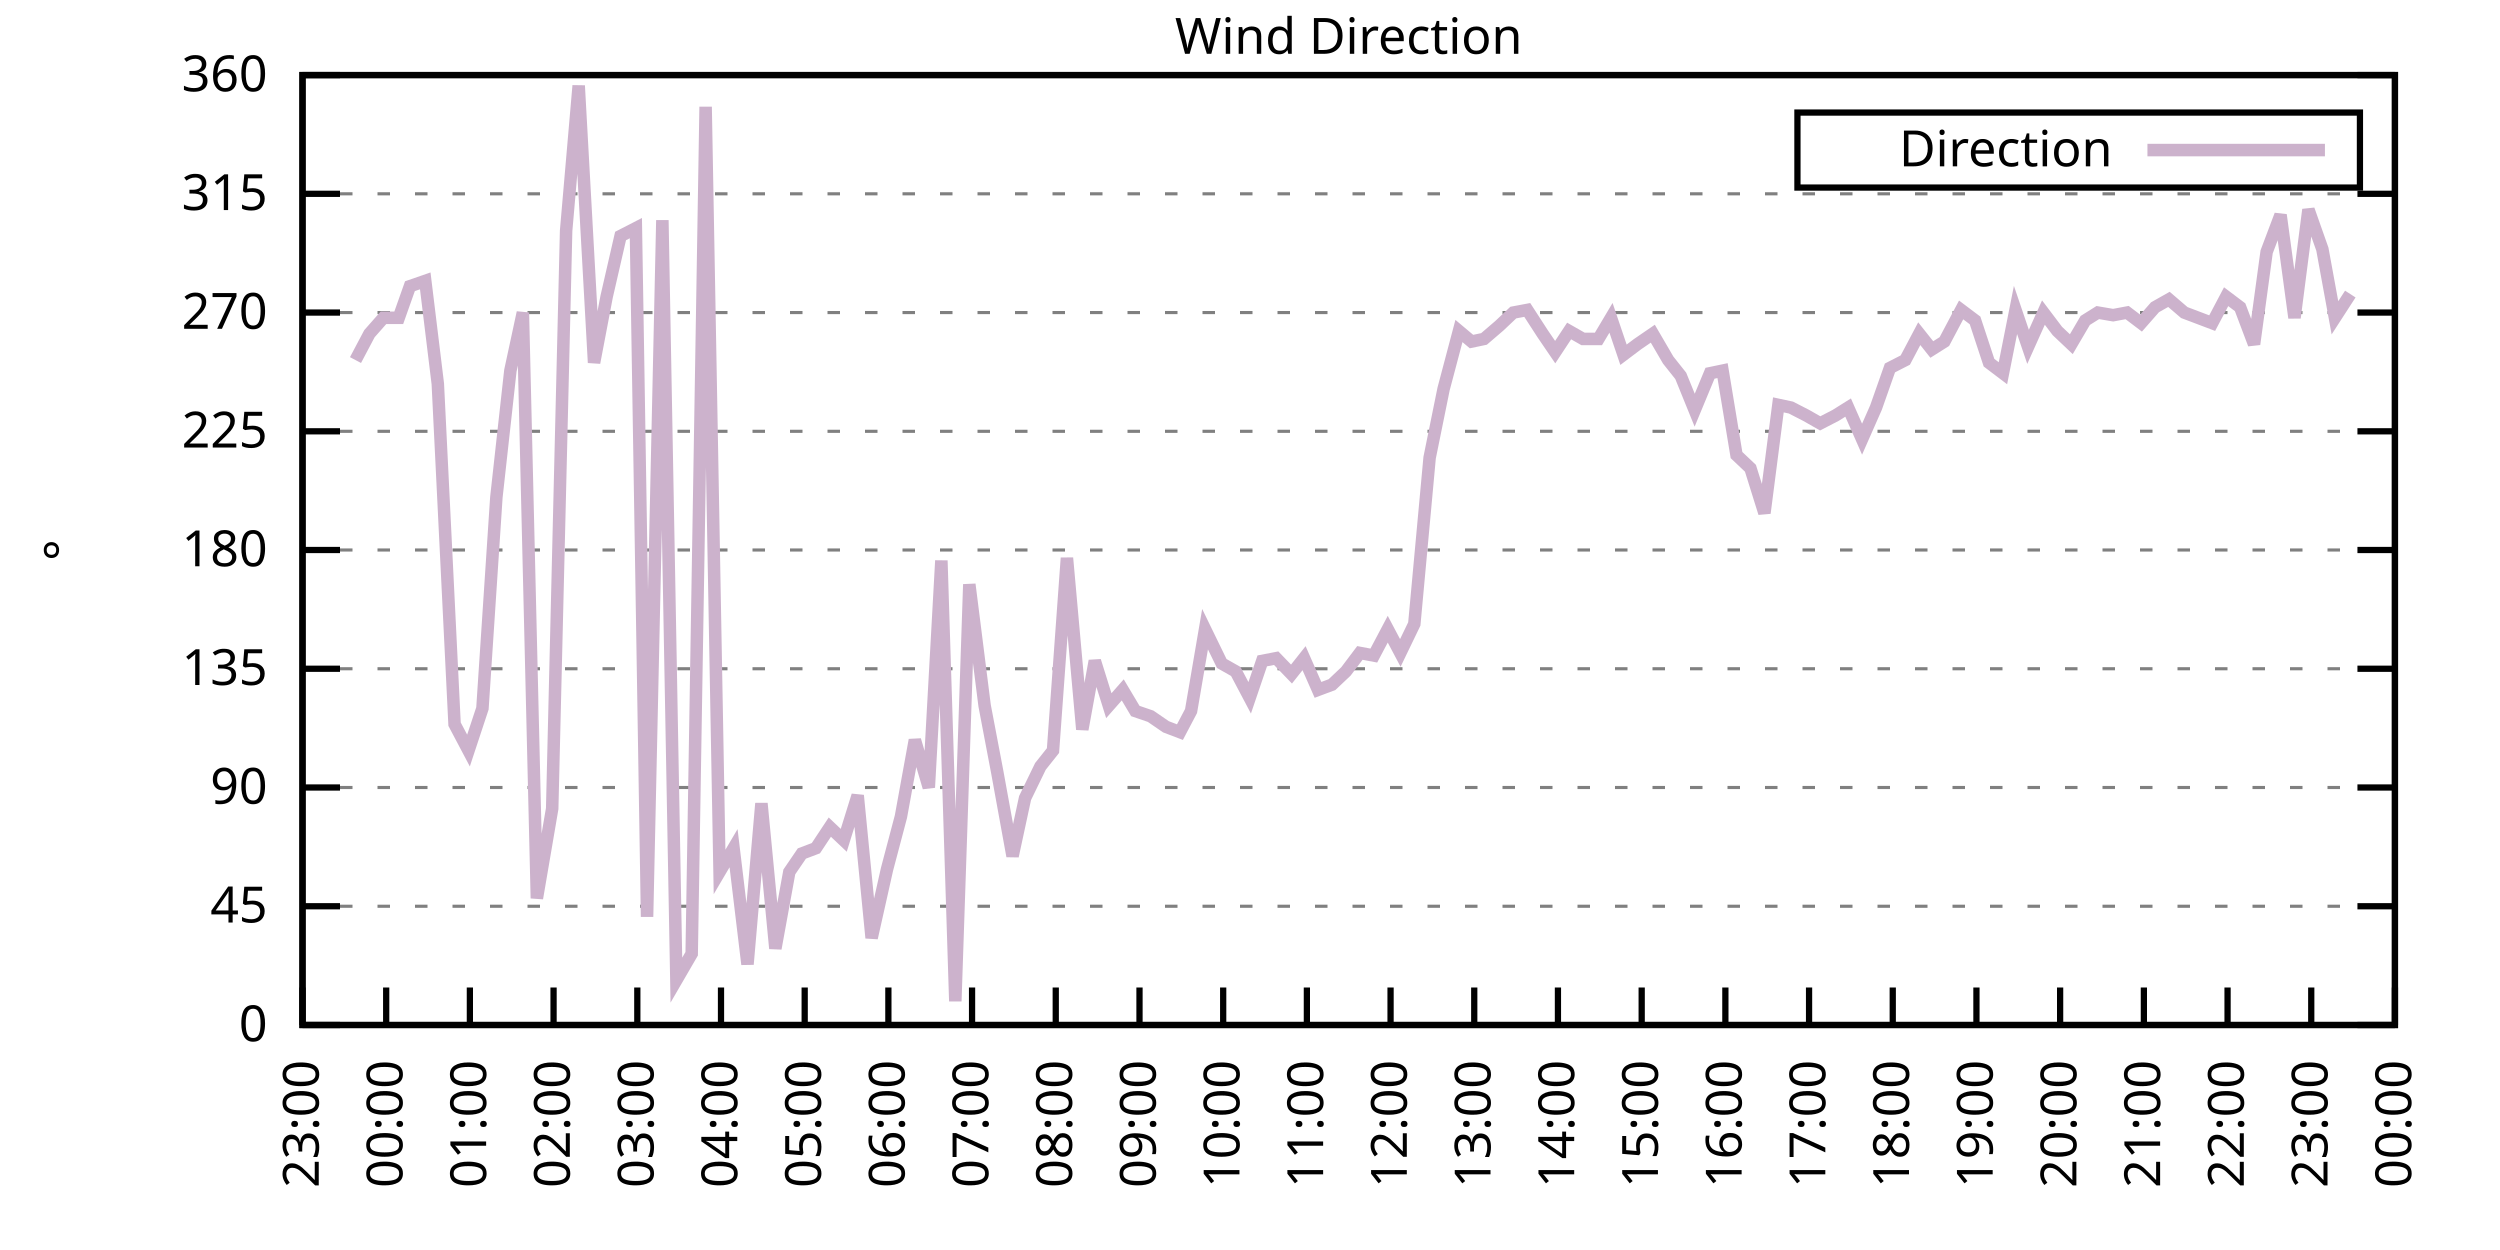
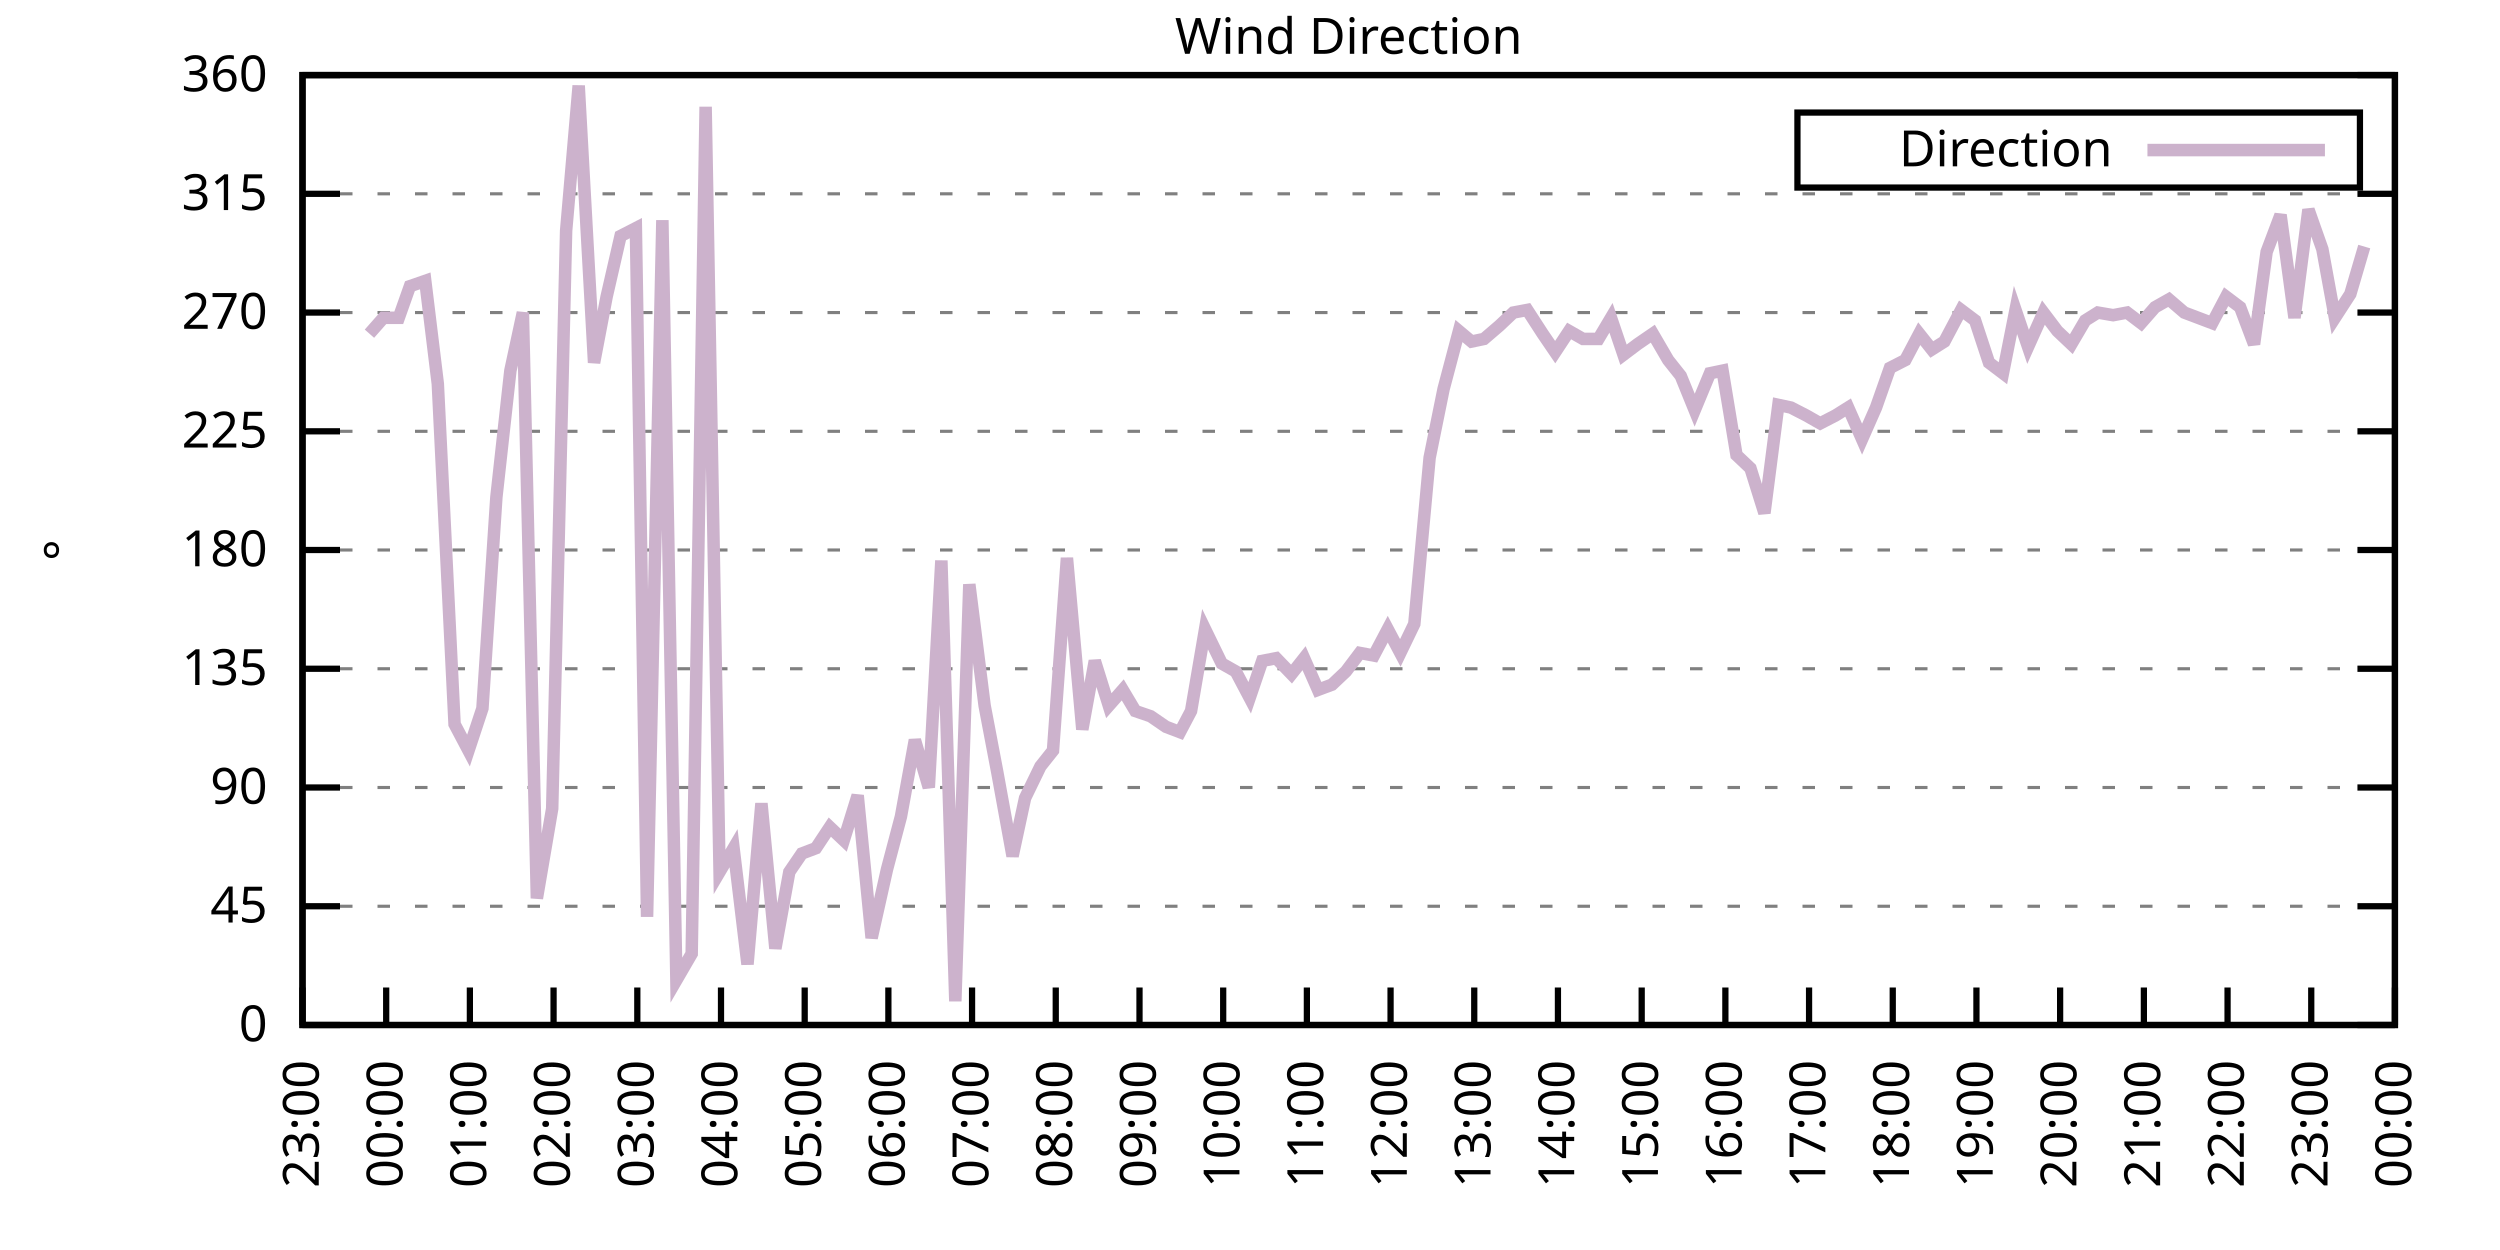
<svg xmlns="http://www.w3.org/2000/svg" xmlns:xlink="http://www.w3.org/1999/xlink" width="400" height="200" viewBox="0 0 400 200">
  <g id="gnuplot_canvas">
    <rect x="0" y="0" width="400" height="200" fill="none" />
    <defs>
      <circle id="gpDot" r="0.5" stroke-width="0.5" stroke="currentColor" />
      <path id="gpPt0" stroke-width="0.333" stroke="currentColor" d="M-1,0 h2 M0,-1 v2" />
      <path id="gpPt1" stroke-width="0.333" stroke="currentColor" d="M-1,-1 L1,1 M1,-1 L-1,1" />
      <path id="gpPt2" stroke-width="0.333" stroke="currentColor" d="M-1,0 L1,0 M0,-1 L0,1 M-1,-1 L1,1 M-1,1 L1,-1" />
      <rect id="gpPt3" stroke-width="0.333" stroke="currentColor" x="-1" y="-1" width="2" height="2" />
      <rect id="gpPt4" stroke-width="0.333" stroke="currentColor" fill="currentColor" x="-1" y="-1" width="2" height="2" />
      <circle id="gpPt5" stroke-width="0.333" stroke="currentColor" cx="0" cy="0" r="1" />
      <use xlink:href="#gpPt5" id="gpPt6" fill="currentColor" stroke="none" />
      <path id="gpPt7" stroke-width="0.333" stroke="currentColor" d="M0,-1.33 L-1.33,0.67 L1.33,0.67 z" />
      <use xlink:href="#gpPt7" id="gpPt8" fill="currentColor" stroke="none" />
      <use xlink:href="#gpPt7" id="gpPt9" stroke="currentColor" transform="rotate(180)" />
      <use xlink:href="#gpPt9" id="gpPt10" fill="currentColor" stroke="none" />
      <use xlink:href="#gpPt3" id="gpPt11" stroke="currentColor" transform="rotate(45)" />
      <use xlink:href="#gpPt11" id="gpPt12" fill="currentColor" stroke="none" />
      <path id="gpPt13" stroke-width="0.333" stroke="currentColor" d="M0,1.330 L1.265,0.411 L0.782,-1.067 L-0.782,-1.076 L-1.265,0.411 z" />
      <use xlink:href="#gpPt13" id="gpPt14" fill="currentColor" stroke="none" />
      <filter id="textbox" filterUnits="objectBoundingBox" x="0" y="0" height="1" width="1">
        <feFlood flood-color="white" flood-opacity="1" result="bgnd" />
        <feComposite in="SourceGraphic" in2="bgnd" operator="atop" />
      </filter>
      <filter id="greybox" filterUnits="objectBoundingBox" x="0" y="0" height="1" width="1">
        <feFlood flood-color="lightgrey" flood-opacity="1" result="grey" />
        <feComposite in="SourceGraphic" in2="grey" operator="atop" />
      </filter>
    </defs>
    <g fill="none" color="white" stroke="currentColor" stroke-width="1.00" stroke-linecap="butt" stroke-linejoin="miter">
</g>
    <g fill="none" color="black" stroke="currentColor" stroke-width="1.00" stroke-linecap="butt" stroke-linejoin="miter">
      <g stroke="none" shape-rendering="crispEdges">
        <polygon fill="rgb(255, 255, 255)" points="48.40,164.00 383.18,164.00 383.18,12.02 48.40,12.02 " />
      </g>
    </g>
    <g fill="none" color="black" stroke="currentColor" stroke-width="1.00" stroke-linecap="butt" stroke-linejoin="miter">
</g>
    <g fill="none" color="black" stroke="black" stroke-width="0.50" stroke-linecap="butt" stroke-linejoin="miter">
</g>
    <g fill="none" color="gray" stroke="currentColor" stroke-width="0.50" stroke-linecap="butt" stroke-linejoin="miter">
      <path stroke="gray" stroke-dasharray="2,4" class="gridline" d="M48.40,164.00 L383.19,164.00  " />
    </g>
    <g fill="none" color="gray" stroke="gray" stroke-width="1.00" stroke-linecap="butt" stroke-linejoin="miter">
</g>
    <g fill="none" color="black" stroke="currentColor" stroke-width="1.00" stroke-linecap="butt" stroke-linejoin="miter">
      <path stroke="black" d="M48.40,164.00 L54.40,164.00 M383.19,164.00 L377.19,164.00  " />
      <g transform="translate(42.80,166.60)" stroke="none" fill="black" font-family="Sans" font-size="8.00" text-anchor="end">
        <text>
          <tspan font-family="Sans"> 0</tspan>
        </text>
      </g>
    </g>
    <g fill="none" color="black" stroke="currentColor" stroke-width="1.00" stroke-linecap="butt" stroke-linejoin="miter">
</g>
    <g fill="none" color="black" stroke="black" stroke-width="0.50" stroke-linecap="butt" stroke-linejoin="miter">
</g>
    <g fill="none" color="gray" stroke="currentColor" stroke-width="0.50" stroke-linecap="butt" stroke-linejoin="miter">
      <path stroke="gray" stroke-dasharray="2,4" class="gridline" d="M48.40,145.00 L383.19,145.00  " />
    </g>
    <g fill="none" color="gray" stroke="gray" stroke-width="1.00" stroke-linecap="butt" stroke-linejoin="miter">
</g>
    <g fill="none" color="black" stroke="currentColor" stroke-width="1.00" stroke-linecap="butt" stroke-linejoin="miter">
      <path stroke="black" d="M48.40,145.00 L54.40,145.00 M383.19,145.00 L377.19,145.00  " />
      <g transform="translate(42.80,147.60)" stroke="none" fill="black" font-family="Sans" font-size="8.00" text-anchor="end">
        <text>
          <tspan font-family="Sans"> 45</tspan>
        </text>
      </g>
    </g>
    <g fill="none" color="black" stroke="currentColor" stroke-width="1.00" stroke-linecap="butt" stroke-linejoin="miter">
</g>
    <g fill="none" color="black" stroke="black" stroke-width="0.50" stroke-linecap="butt" stroke-linejoin="miter">
</g>
    <g fill="none" color="gray" stroke="currentColor" stroke-width="0.50" stroke-linecap="butt" stroke-linejoin="miter">
      <path stroke="gray" stroke-dasharray="2,4" class="gridline" d="M48.40,126.00 L383.19,126.00  " />
    </g>
    <g fill="none" color="gray" stroke="gray" stroke-width="1.00" stroke-linecap="butt" stroke-linejoin="miter">
</g>
    <g fill="none" color="black" stroke="currentColor" stroke-width="1.00" stroke-linecap="butt" stroke-linejoin="miter">
      <path stroke="black" d="M48.40,126.00 L54.40,126.00 M383.19,126.00 L377.19,126.00  " />
      <g transform="translate(42.80,128.60)" stroke="none" fill="black" font-family="Sans" font-size="8.00" text-anchor="end">
        <text>
          <tspan font-family="Sans"> 90</tspan>
        </text>
      </g>
    </g>
    <g fill="none" color="black" stroke="currentColor" stroke-width="1.00" stroke-linecap="butt" stroke-linejoin="miter">
</g>
    <g fill="none" color="black" stroke="black" stroke-width="0.50" stroke-linecap="butt" stroke-linejoin="miter">
</g>
    <g fill="none" color="gray" stroke="currentColor" stroke-width="0.50" stroke-linecap="butt" stroke-linejoin="miter">
      <path stroke="gray" stroke-dasharray="2,4" class="gridline" d="M48.40,107.00 L383.19,107.00  " />
    </g>
    <g fill="none" color="gray" stroke="gray" stroke-width="1.00" stroke-linecap="butt" stroke-linejoin="miter">
</g>
    <g fill="none" color="black" stroke="currentColor" stroke-width="1.00" stroke-linecap="butt" stroke-linejoin="miter">
      <path stroke="black" d="M48.40,107.00 L54.40,107.00 M383.19,107.00 L377.19,107.00  " />
      <g transform="translate(42.80,109.60)" stroke="none" fill="black" font-family="Sans" font-size="8.00" text-anchor="end">
        <text>
          <tspan font-family="Sans"> 135</tspan>
        </text>
      </g>
    </g>
    <g fill="none" color="black" stroke="currentColor" stroke-width="1.00" stroke-linecap="butt" stroke-linejoin="miter">
</g>
    <g fill="none" color="black" stroke="black" stroke-width="0.50" stroke-linecap="butt" stroke-linejoin="miter">
</g>
    <g fill="none" color="gray" stroke="currentColor" stroke-width="0.50" stroke-linecap="butt" stroke-linejoin="miter">
      <path stroke="gray" stroke-dasharray="2,4" class="gridline" d="M48.40,88.00 L383.19,88.00  " />
    </g>
    <g fill="none" color="gray" stroke="gray" stroke-width="1.00" stroke-linecap="butt" stroke-linejoin="miter">
</g>
    <g fill="none" color="black" stroke="currentColor" stroke-width="1.00" stroke-linecap="butt" stroke-linejoin="miter">
      <path stroke="black" d="M48.40,88.00 L54.40,88.00 M383.19,88.00 L377.19,88.00  " />
      <g transform="translate(42.80,90.60)" stroke="none" fill="black" font-family="Sans" font-size="8.00" text-anchor="end">
        <text>
          <tspan font-family="Sans"> 180</tspan>
        </text>
      </g>
    </g>
    <g fill="none" color="black" stroke="currentColor" stroke-width="1.00" stroke-linecap="butt" stroke-linejoin="miter">
</g>
    <g fill="none" color="black" stroke="black" stroke-width="0.50" stroke-linecap="butt" stroke-linejoin="miter">
</g>
    <g fill="none" color="gray" stroke="currentColor" stroke-width="0.50" stroke-linecap="butt" stroke-linejoin="miter">
      <path stroke="gray" stroke-dasharray="2,4" class="gridline" d="M48.40,69.01 L383.19,69.01  " />
    </g>
    <g fill="none" color="gray" stroke="gray" stroke-width="1.00" stroke-linecap="butt" stroke-linejoin="miter">
</g>
    <g fill="none" color="black" stroke="currentColor" stroke-width="1.00" stroke-linecap="butt" stroke-linejoin="miter">
      <path stroke="black" d="M48.40,69.01 L54.40,69.01 M383.19,69.01 L377.19,69.01  " />
      <g transform="translate(42.80,71.61)" stroke="none" fill="black" font-family="Sans" font-size="8.00" text-anchor="end">
        <text>
          <tspan font-family="Sans"> 225</tspan>
        </text>
      </g>
    </g>
    <g fill="none" color="black" stroke="currentColor" stroke-width="1.00" stroke-linecap="butt" stroke-linejoin="miter">
</g>
    <g fill="none" color="black" stroke="black" stroke-width="0.50" stroke-linecap="butt" stroke-linejoin="miter">
</g>
    <g fill="none" color="gray" stroke="currentColor" stroke-width="0.50" stroke-linecap="butt" stroke-linejoin="miter">
      <path stroke="gray" stroke-dasharray="2,4" class="gridline" d="M48.40,50.01 L383.19,50.01  " />
    </g>
    <g fill="none" color="gray" stroke="gray" stroke-width="1.00" stroke-linecap="butt" stroke-linejoin="miter">
</g>
    <g fill="none" color="black" stroke="currentColor" stroke-width="1.00" stroke-linecap="butt" stroke-linejoin="miter">
      <path stroke="black" d="M48.40,50.01 L54.40,50.01 M383.19,50.01 L377.19,50.01  " />
      <g transform="translate(42.80,52.61)" stroke="none" fill="black" font-family="Sans" font-size="8.00" text-anchor="end">
        <text>
          <tspan font-family="Sans"> 270</tspan>
        </text>
      </g>
    </g>
    <g fill="none" color="black" stroke="currentColor" stroke-width="1.00" stroke-linecap="butt" stroke-linejoin="miter">
</g>
    <g fill="none" color="black" stroke="black" stroke-width="0.50" stroke-linecap="butt" stroke-linejoin="miter">
</g>
    <g fill="none" color="gray" stroke="currentColor" stroke-width="0.50" stroke-linecap="butt" stroke-linejoin="miter">
      <path stroke="gray" stroke-dasharray="2,4" class="gridline" d="M48.40,31.01 L383.19,31.01  " />
    </g>
    <g fill="none" color="gray" stroke="gray" stroke-width="1.00" stroke-linecap="butt" stroke-linejoin="miter">
</g>
    <g fill="none" color="black" stroke="currentColor" stroke-width="1.00" stroke-linecap="butt" stroke-linejoin="miter">
      <path stroke="black" d="M48.40,31.01 L54.40,31.01 M383.19,31.01 L377.19,31.01  " />
      <g transform="translate(42.80,33.61)" stroke="none" fill="black" font-family="Sans" font-size="8.00" text-anchor="end">
        <text>
          <tspan font-family="Sans"> 315</tspan>
        </text>
      </g>
    </g>
    <g fill="none" color="black" stroke="currentColor" stroke-width="1.00" stroke-linecap="butt" stroke-linejoin="miter">
</g>
    <g fill="none" color="black" stroke="black" stroke-width="0.50" stroke-linecap="butt" stroke-linejoin="miter">
</g>
    <g fill="none" color="gray" stroke="currentColor" stroke-width="0.50" stroke-linecap="butt" stroke-linejoin="miter">
      <path stroke="gray" stroke-dasharray="2,4" class="gridline" d="M48.40,12.01 L383.19,12.01  " />
    </g>
    <g fill="none" color="gray" stroke="gray" stroke-width="1.00" stroke-linecap="butt" stroke-linejoin="miter">
</g>
    <g fill="none" color="black" stroke="currentColor" stroke-width="1.00" stroke-linecap="butt" stroke-linejoin="miter">
      <path stroke="black" d="M48.40,12.01 L54.40,12.01 M383.19,12.01 L377.19,12.01  " />
      <g transform="translate(42.80,14.61)" stroke="none" fill="black" font-family="Sans" font-size="8.00" text-anchor="end">
        <text>
          <tspan font-family="Sans"> 360</tspan>
        </text>
      </g>
    </g>
    <g fill="none" color="black" stroke="currentColor" stroke-width="1.00" stroke-linecap="butt" stroke-linejoin="miter">
      <path stroke="black" d="M48.40,164.00 L48.40,158.00  " />
      <g transform="translate(51.00,169.60) rotate(270.00)" stroke="none" fill="black" font-family="Sans" font-size="8.00" text-anchor="end">
        <text>
          <tspan font-family="Sans">23:00</tspan>
        </text>
      </g>
    </g>
    <g fill="none" color="black" stroke="currentColor" stroke-width="1.00" stroke-linecap="butt" stroke-linejoin="miter">
      <path stroke="black" d="M61.79,164.00 L61.79,158.00  " />
      <g transform="translate(64.39,169.60) rotate(270.00)" stroke="none" fill="black" font-family="Sans" font-size="8.00" text-anchor="end">
        <text>
          <tspan font-family="Sans">00:00</tspan>
        </text>
      </g>
    </g>
    <g fill="none" color="black" stroke="currentColor" stroke-width="1.00" stroke-linecap="butt" stroke-linejoin="miter">
      <path stroke="black" d="M75.18,164.00 L75.18,158.00  " />
      <g transform="translate(77.78,169.60) rotate(270.00)" stroke="none" fill="black" font-family="Sans" font-size="8.00" text-anchor="end">
        <text>
          <tspan font-family="Sans">01:00</tspan>
        </text>
      </g>
    </g>
    <g fill="none" color="black" stroke="currentColor" stroke-width="1.00" stroke-linecap="butt" stroke-linejoin="miter">
      <path stroke="black" d="M88.57,164.00 L88.57,158.00  " />
      <g transform="translate(91.17,169.60) rotate(270.00)" stroke="none" fill="black" font-family="Sans" font-size="8.00" text-anchor="end">
        <text>
          <tspan font-family="Sans">02:00</tspan>
        </text>
      </g>
    </g>
    <g fill="none" color="black" stroke="currentColor" stroke-width="1.00" stroke-linecap="butt" stroke-linejoin="miter">
      <path stroke="black" d="M101.97,164.00 L101.97,158.00  " />
      <g transform="translate(104.57,169.60) rotate(270.00)" stroke="none" fill="black" font-family="Sans" font-size="8.00" text-anchor="end">
        <text>
          <tspan font-family="Sans">03:00</tspan>
        </text>
      </g>
    </g>
    <g fill="none" color="black" stroke="currentColor" stroke-width="1.00" stroke-linecap="butt" stroke-linejoin="miter">
      <path stroke="black" d="M115.36,164.00 L115.36,158.00  " />
      <g transform="translate(117.96,169.60) rotate(270.00)" stroke="none" fill="black" font-family="Sans" font-size="8.00" text-anchor="end">
        <text>
          <tspan font-family="Sans">04:00</tspan>
        </text>
      </g>
    </g>
    <g fill="none" color="black" stroke="currentColor" stroke-width="1.00" stroke-linecap="butt" stroke-linejoin="miter">
      <path stroke="black" d="M128.75,164.00 L128.75,158.00  " />
      <g transform="translate(131.35,169.60) rotate(270.00)" stroke="none" fill="black" font-family="Sans" font-size="8.00" text-anchor="end">
        <text>
          <tspan font-family="Sans">05:00</tspan>
        </text>
      </g>
    </g>
    <g fill="none" color="black" stroke="currentColor" stroke-width="1.00" stroke-linecap="butt" stroke-linejoin="miter">
      <path stroke="black" d="M142.14,164.00 L142.14,158.00  " />
      <g transform="translate(144.74,169.60) rotate(270.00)" stroke="none" fill="black" font-family="Sans" font-size="8.00" text-anchor="end">
        <text>
          <tspan font-family="Sans">06:00</tspan>
        </text>
      </g>
    </g>
    <g fill="none" color="black" stroke="currentColor" stroke-width="1.00" stroke-linecap="butt" stroke-linejoin="miter">
      <path stroke="black" d="M155.53,164.00 L155.53,158.00  " />
      <g transform="translate(158.13,169.60) rotate(270.00)" stroke="none" fill="black" font-family="Sans" font-size="8.00" text-anchor="end">
        <text>
          <tspan font-family="Sans">07:00</tspan>
        </text>
      </g>
    </g>
    <g fill="none" color="black" stroke="currentColor" stroke-width="1.00" stroke-linecap="butt" stroke-linejoin="miter">
      <path stroke="black" d="M168.92,164.00 L168.92,158.00  " />
      <g transform="translate(171.52,169.60) rotate(270.00)" stroke="none" fill="black" font-family="Sans" font-size="8.00" text-anchor="end">
        <text>
          <tspan font-family="Sans">08:00</tspan>
        </text>
      </g>
    </g>
    <g fill="none" color="black" stroke="currentColor" stroke-width="1.00" stroke-linecap="butt" stroke-linejoin="miter">
      <path stroke="black" d="M182.32,164.00 L182.32,158.00  " />
      <g transform="translate(184.92,169.60) rotate(270.00)" stroke="none" fill="black" font-family="Sans" font-size="8.00" text-anchor="end">
        <text>
          <tspan font-family="Sans">09:00</tspan>
        </text>
      </g>
    </g>
    <g fill="none" color="black" stroke="currentColor" stroke-width="1.00" stroke-linecap="butt" stroke-linejoin="miter">
      <path stroke="black" d="M195.71,164.00 L195.71,158.00  " />
      <g transform="translate(198.31,169.60) rotate(270.00)" stroke="none" fill="black" font-family="Sans" font-size="8.00" text-anchor="end">
        <text>
          <tspan font-family="Sans">10:00</tspan>
        </text>
      </g>
    </g>
    <g fill="none" color="black" stroke="currentColor" stroke-width="1.00" stroke-linecap="butt" stroke-linejoin="miter">
      <path stroke="black" d="M209.10,164.00 L209.10,158.00  " />
      <g transform="translate(211.70,169.60) rotate(270.00)" stroke="none" fill="black" font-family="Sans" font-size="8.00" text-anchor="end">
        <text>
          <tspan font-family="Sans">11:00</tspan>
        </text>
      </g>
    </g>
    <g fill="none" color="black" stroke="currentColor" stroke-width="1.00" stroke-linecap="butt" stroke-linejoin="miter">
      <path stroke="black" d="M222.49,164.00 L222.49,158.00  " />
      <g transform="translate(225.09,169.60) rotate(270.00)" stroke="none" fill="black" font-family="Sans" font-size="8.00" text-anchor="end">
        <text>
          <tspan font-family="Sans">12:00</tspan>
        </text>
      </g>
    </g>
    <g fill="none" color="black" stroke="currentColor" stroke-width="1.00" stroke-linecap="butt" stroke-linejoin="miter">
      <path stroke="black" d="M235.88,164.00 L235.88,158.00  " />
      <g transform="translate(238.48,169.60) rotate(270.00)" stroke="none" fill="black" font-family="Sans" font-size="8.00" text-anchor="end">
        <text>
          <tspan font-family="Sans">13:00</tspan>
        </text>
      </g>
    </g>
    <g fill="none" color="black" stroke="currentColor" stroke-width="1.00" stroke-linecap="butt" stroke-linejoin="miter">
      <path stroke="black" d="M249.27,164.00 L249.27,158.00  " />
      <g transform="translate(251.87,169.60) rotate(270.00)" stroke="none" fill="black" font-family="Sans" font-size="8.00" text-anchor="end">
        <text>
          <tspan font-family="Sans">14:00</tspan>
        </text>
      </g>
    </g>
    <g fill="none" color="black" stroke="currentColor" stroke-width="1.00" stroke-linecap="butt" stroke-linejoin="miter">
      <path stroke="black" d="M262.67,164.00 L262.67,158.00  " />
      <g transform="translate(265.27,169.60) rotate(270.00)" stroke="none" fill="black" font-family="Sans" font-size="8.00" text-anchor="end">
        <text>
          <tspan font-family="Sans">15:00</tspan>
        </text>
      </g>
    </g>
    <g fill="none" color="black" stroke="currentColor" stroke-width="1.00" stroke-linecap="butt" stroke-linejoin="miter">
      <path stroke="black" d="M276.06,164.00 L276.06,158.00  " />
      <g transform="translate(278.66,169.60) rotate(270.00)" stroke="none" fill="black" font-family="Sans" font-size="8.00" text-anchor="end">
        <text>
          <tspan font-family="Sans">16:00</tspan>
        </text>
      </g>
    </g>
    <g fill="none" color="black" stroke="currentColor" stroke-width="1.00" stroke-linecap="butt" stroke-linejoin="miter">
      <path stroke="black" d="M289.45,164.00 L289.45,158.00  " />
      <g transform="translate(292.05,169.60) rotate(270.00)" stroke="none" fill="black" font-family="Sans" font-size="8.00" text-anchor="end">
        <text>
          <tspan font-family="Sans">17:00</tspan>
        </text>
      </g>
    </g>
    <g fill="none" color="black" stroke="currentColor" stroke-width="1.00" stroke-linecap="butt" stroke-linejoin="miter">
      <path stroke="black" d="M302.84,164.00 L302.84,158.00  " />
      <g transform="translate(305.44,169.60) rotate(270.00)" stroke="none" fill="black" font-family="Sans" font-size="8.00" text-anchor="end">
        <text>
          <tspan font-family="Sans">18:00</tspan>
        </text>
      </g>
    </g>
    <g fill="none" color="black" stroke="currentColor" stroke-width="1.00" stroke-linecap="butt" stroke-linejoin="miter">
      <path stroke="black" d="M316.23,164.00 L316.23,158.00  " />
      <g transform="translate(318.83,169.60) rotate(270.00)" stroke="none" fill="black" font-family="Sans" font-size="8.00" text-anchor="end">
        <text>
          <tspan font-family="Sans">19:00</tspan>
        </text>
      </g>
    </g>
    <g fill="none" color="black" stroke="currentColor" stroke-width="1.00" stroke-linecap="butt" stroke-linejoin="miter">
      <path stroke="black" d="M329.62,164.00 L329.62,158.00  " />
      <g transform="translate(332.22,169.60) rotate(270.00)" stroke="none" fill="black" font-family="Sans" font-size="8.00" text-anchor="end">
        <text>
          <tspan font-family="Sans">20:00</tspan>
        </text>
      </g>
    </g>
    <g fill="none" color="black" stroke="currentColor" stroke-width="1.00" stroke-linecap="butt" stroke-linejoin="miter">
      <path stroke="black" d="M343.02,164.00 L343.02,158.00  " />
      <g transform="translate(345.62,169.60) rotate(270.00)" stroke="none" fill="black" font-family="Sans" font-size="8.00" text-anchor="end">
        <text>
          <tspan font-family="Sans">21:00</tspan>
        </text>
      </g>
    </g>
    <g fill="none" color="black" stroke="currentColor" stroke-width="1.00" stroke-linecap="butt" stroke-linejoin="miter">
      <path stroke="black" d="M356.41,164.00 L356.41,158.00  " />
      <g transform="translate(359.01,169.60) rotate(270.00)" stroke="none" fill="black" font-family="Sans" font-size="8.00" text-anchor="end">
        <text>
          <tspan font-family="Sans">22:00</tspan>
        </text>
      </g>
    </g>
    <g fill="none" color="black" stroke="currentColor" stroke-width="1.00" stroke-linecap="butt" stroke-linejoin="miter">
      <path stroke="black" d="M369.80,164.00 L369.80,158.00  " />
      <g transform="translate(372.40,169.60) rotate(270.00)" stroke="none" fill="black" font-family="Sans" font-size="8.00" text-anchor="end">
        <text>
          <tspan font-family="Sans">23:00</tspan>
        </text>
      </g>
    </g>
    <g fill="none" color="black" stroke="currentColor" stroke-width="1.00" stroke-linecap="butt" stroke-linejoin="miter">
      <path stroke="black" d="M383.19,164.00 L383.19,158.00  " />
      <g transform="translate(385.79,169.60) rotate(270.00)" stroke="none" fill="black" font-family="Sans" font-size="8.00" text-anchor="end">
        <text>
          <tspan font-family="Sans">00:00</tspan>
        </text>
      </g>
    </g>
    <g fill="none" color="black" stroke="currentColor" stroke-width="1.00" stroke-linecap="butt" stroke-linejoin="miter">
</g>
    <g fill="none" color="black" stroke="currentColor" stroke-width="1.00" stroke-linecap="butt" stroke-linejoin="miter">
      <path stroke="black" d="M48.40,12.01 L48.40,164.00 L383.19,164.00 L383.19,12.01 L48.40,12.01 Z  " />
    </g>
    <g fill="none" color="black" stroke="currentColor" stroke-width="1.00" stroke-linecap="butt" stroke-linejoin="miter">
</g>
    <g fill="none" color="black" stroke="currentColor" stroke-width="1.00" stroke-linecap="butt" stroke-linejoin="miter">
      <path stroke="black" d="M287.59,30.01 L287.59,18.01 L377.59,18.01 L377.59,30.01 L287.59,30.01 Z  " />
    </g>
    <g id="Wind_direction_plot_1">
      <g fill="none" color="white" stroke="black" stroke-width="2.00" stroke-linecap="butt" stroke-linejoin="miter">
</g>
      <g fill="none" color="black" stroke="currentColor" stroke-width="2.00" stroke-linecap="butt" stroke-linejoin="miter">
        <g transform="translate(337.99,26.61)" stroke="none" fill="black" font-family="Sans" font-size="8.00" text-anchor="end">
          <text>
            <tspan font-family="Sans">Direction</tspan>
          </text>
        </g>
      </g>
      <g fill="none" color="black" stroke="currentColor" stroke-width="2.00" stroke-linecap="butt" stroke-linejoin="miter">
-         <path stroke="rgb(204, 178, 204)" d="M343.59,24.01 L371.99,24.01 M56.88,57.61 L59.11,53.39 L61.35,50.85 L63.80,50.85 L65.59,45.79 L68.04,44.94   L70.05,61.41 L72.73,115.87 L74.96,120.09 L77.19,113.34 L79.42,79.56 L81.66,59.30 L83.66,50.01 L85.90,143.73   L88.35,129.38 L90.58,36.92 L92.59,13.70 L95.05,58.03 L97.06,47.47 L99.29,37.76 L101.74,36.50 L103.53,146.69   L105.98,35.23 L108.22,156.82 L110.67,152.60 L112.90,17.08 L115.13,139.51 L117.37,135.71 L119.60,154.29 L121.83,128.54   L124.06,151.76 L126.29,139.51 L128.30,136.56 L130.54,135.71 L132.77,132.34 L135.00,134.45 L137.23,127.27 L139.46,150.07   L141.92,139.09 L144.15,130.65 L146.38,118.40 L148.61,126.00 L150.62,89.69 L152.85,160.20 L155.09,93.49 L157.54,112.91   L159.55,123.47 L162.01,136.98 L164.01,127.69 L166.47,122.62 L168.48,120.09 L170.71,89.27 L173.17,116.71 L175.17,105.74   L177.41,112.91 L179.64,110.38 L181.65,113.76 L184.10,114.60 L186.56,116.29 L188.79,117.14 L190.57,113.76 L192.81,100.67   L195.48,106.16 L197.72,107.43 L199.95,111.65 L201.96,105.74 L204.19,105.31 L206.64,107.85 L208.65,105.31 L210.88,110.38   L213.12,109.54 L215.35,107.43 L217.58,104.47 L219.81,104.89 L222.04,100.67 L224.05,104.47 L226.29,99.83 L228.74,73.23   L230.97,62.25 L233.43,52.96 L235.44,54.65 L237.44,54.23 L239.90,52.12 L242.13,50.01 L244.36,49.59 L246.82,53.39   L248.83,56.34 L251.06,52.96 L253.29,54.23 L255.75,54.23 L257.76,50.85 L259.76,56.76 L262.00,55.07 L264.45,53.39   L266.91,57.61 L268.92,60.14 L271.15,65.63 L273.60,59.72 L275.61,59.30 L277.84,72.81 L280.07,74.92 L282.31,82.09   L284.54,64.78 L286.55,65.21 L289.00,66.47 L291.23,67.74 L293.69,66.47 L295.70,65.21 L297.93,70.27 L300.16,65.21   L302.39,58.87 L304.85,57.61 L307.08,53.39 L309.09,55.92 L311.10,54.65 L313.78,49.59 L316.01,51.27 L318.24,58.03   L320.47,59.72 L322.48,49.59 L324.49,55.50 L326.95,50.01 L329.18,52.96 L331.41,55.07 L333.64,51.27 L335.65,50.01   L338.10,50.43 L340.34,50.01 L342.57,51.70 L344.80,49.16 L347.03,47.90 L349.49,50.01 L353.95,51.70 L356.18,47.47   L358.42,49.16 L360.65,55.07 L362.66,40.30 L364.89,34.39 L367.12,50.85 L369.35,33.54 L371.58,39.87 L373.59,50.85   L376.05,47.05  " />
+         <path stroke="rgb(204, 178, 204)" d="M343.59,24.01 L371.99,24.01 M59.11,53.39 L61.35,50.85 L63.80,50.85 L65.59,45.79 L68.04,44.94 L70.05,61.41   L72.73,115.87 L74.96,120.09 L77.19,113.34 L79.42,79.56 L81.66,59.30 L83.66,50.01 L85.90,143.73 L88.35,129.38   L90.58,36.92 L92.59,13.70 L95.05,58.03 L97.06,47.47 L99.29,37.76 L101.74,36.50 L103.53,146.69 L105.98,35.23   L108.22,156.82 L110.67,152.60 L112.90,17.08 L115.13,139.51 L117.37,135.71 L119.60,154.29 L121.83,128.54 L124.06,151.76   L126.29,139.51 L128.30,136.56 L130.54,135.71 L132.77,132.34 L135.00,134.45 L137.23,127.27 L139.46,150.07 L141.92,139.09   L144.15,130.65 L146.38,118.40 L148.61,126.00 L150.62,89.69 L152.85,160.20 L155.09,93.49 L157.54,112.91 L159.55,123.47   L162.01,136.98 L164.01,127.69 L166.47,122.62 L168.48,120.09 L170.71,89.27 L173.17,116.71 L175.17,105.74 L177.41,112.91   L179.64,110.38 L181.65,113.76 L184.10,114.60 L186.56,116.29 L188.79,117.14 L190.57,113.76 L192.81,100.67 L195.48,106.16   L197.72,107.43 L199.95,111.65 L201.96,105.74 L204.19,105.31 L206.64,107.85 L208.65,105.31 L210.88,110.38 L213.12,109.54   L215.35,107.43 L217.58,104.47 L219.81,104.89 L222.04,100.67 L224.05,104.47 L226.29,99.83 L228.74,73.23 L230.97,62.25   L233.43,52.96 L235.44,54.65 L237.44,54.23 L239.90,52.12 L242.13,50.01 L244.36,49.59 L246.82,53.39 L248.83,56.34   L251.06,52.96 L253.29,54.23 L255.75,54.23 L257.76,50.85 L259.76,56.76 L262.00,55.07 L264.45,53.39 L266.91,57.61   L268.92,60.14 L271.15,65.63 L273.60,59.72 L275.61,59.30 L277.84,72.81 L280.07,74.92 L282.31,82.09 L284.54,64.78   L286.55,65.21 L289.00,66.47 L291.23,67.74 L293.69,66.47 L295.70,65.21 L297.93,70.27 L300.16,65.21 L302.39,58.87   L304.85,57.61 L307.08,53.39 L309.09,55.92 L311.10,54.65 L313.78,49.59 L316.01,51.27 L318.24,58.03 L320.47,59.72   L322.48,49.59 L324.49,55.50 L326.95,50.01 L329.18,52.96 L331.41,55.07 L333.64,51.27 L335.65,50.01 L338.10,50.43   L340.34,50.01 L342.57,51.70 L344.80,49.16 L347.03,47.90 L349.49,50.01 L353.95,51.70 L356.18,47.47 L358.42,49.16   L360.65,55.07 L362.66,40.30 L364.89,34.39 L367.12,50.85 L369.35,33.54 L371.58,39.87 L373.59,50.85 L376.05,47.05   L378.28,39.45  " />
      </g>
    </g>
    <g fill="none" color="black" stroke="currentColor" stroke-width="2.00" stroke-linecap="butt" stroke-linejoin="miter">
</g>
    <g fill="none" color="black" stroke="black" stroke-width="1.00" stroke-linecap="butt" stroke-linejoin="miter">
</g>
    <g fill="none" color="black" stroke="currentColor" stroke-width="1.00" stroke-linecap="butt" stroke-linejoin="miter">
      <path stroke="black" d="M48.40,12.01 L48.40,164.00 L383.19,164.00 L383.19,12.01 L48.40,12.01 Z  " />
      <g transform="translate(12.80,88.01) rotate(270.00)" stroke="none" fill="black" font-family="Sans" font-size="8.00" text-anchor="middle">
        <text>
          <tspan font-family="Sans">°</tspan>
        </text>
      </g>
    </g>
    <g fill="none" color="black" stroke="currentColor" stroke-width="1.00" stroke-linecap="butt" stroke-linejoin="miter">
</g>
    <g fill="none" color="black" stroke="currentColor" stroke-width="1.00" stroke-linecap="butt" stroke-linejoin="miter">
      <g transform="translate(215.79,8.61)" stroke="none" fill="black" font-family="Sans" font-size="8.00" text-anchor="middle">
        <text>
          <tspan font-family="Sans">Wind Direction</tspan>
        </text>
      </g>
    </g>
    <g fill="none" color="black" stroke="currentColor" stroke-width="1.00" stroke-linecap="butt" stroke-linejoin="miter">
</g>
  </g>
</svg>
